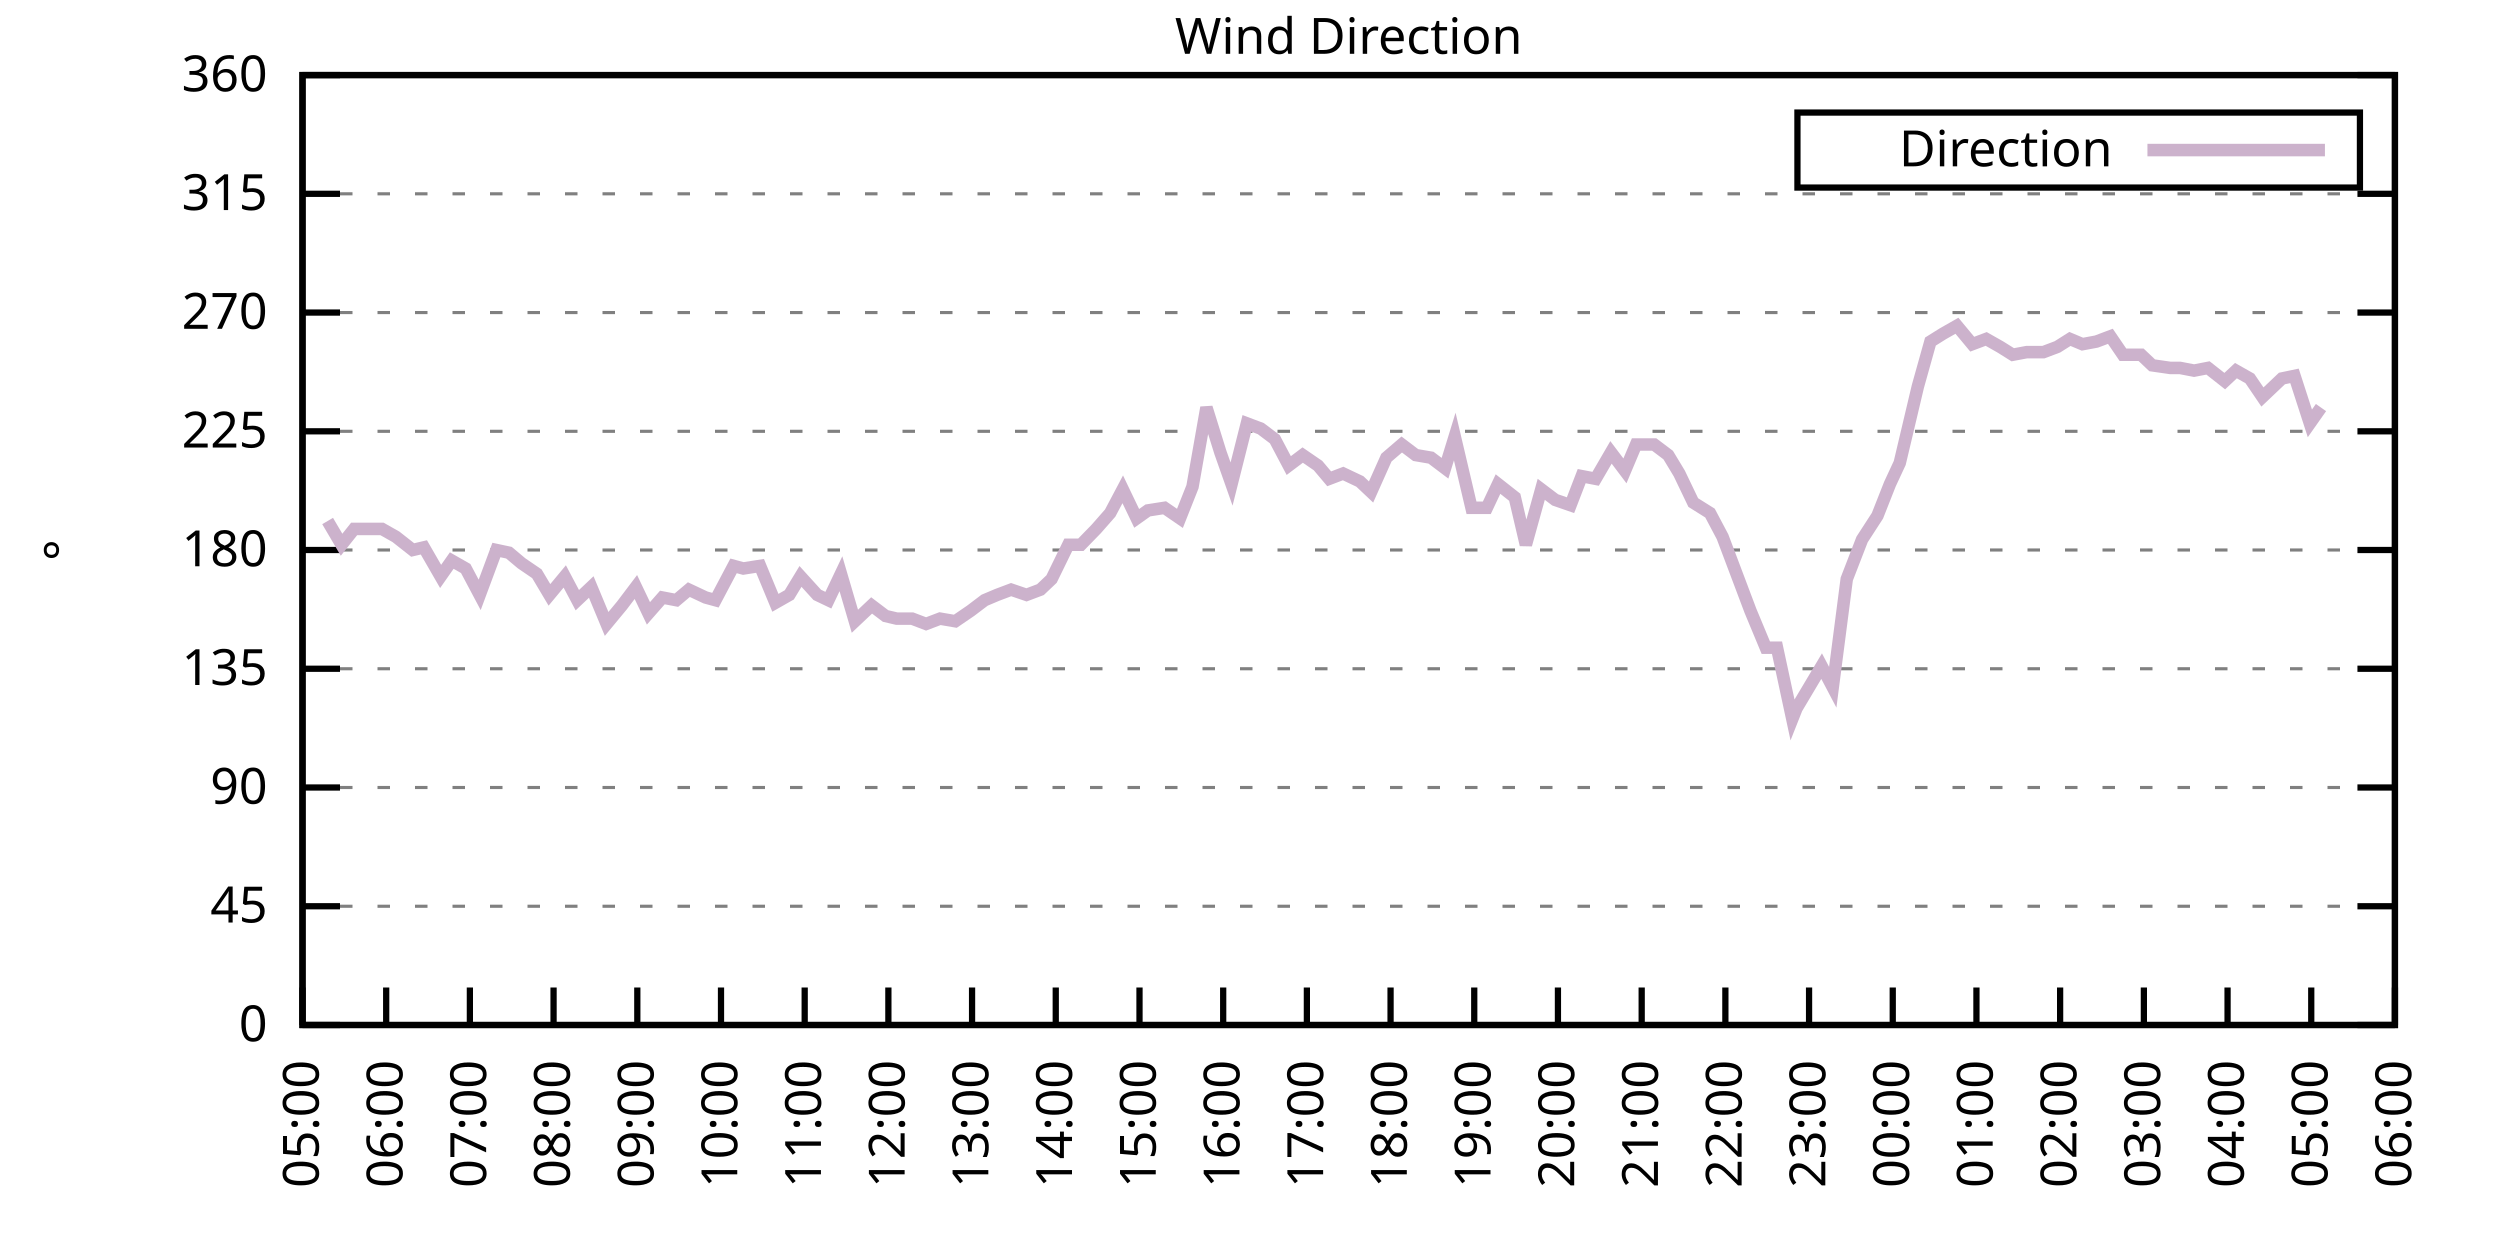
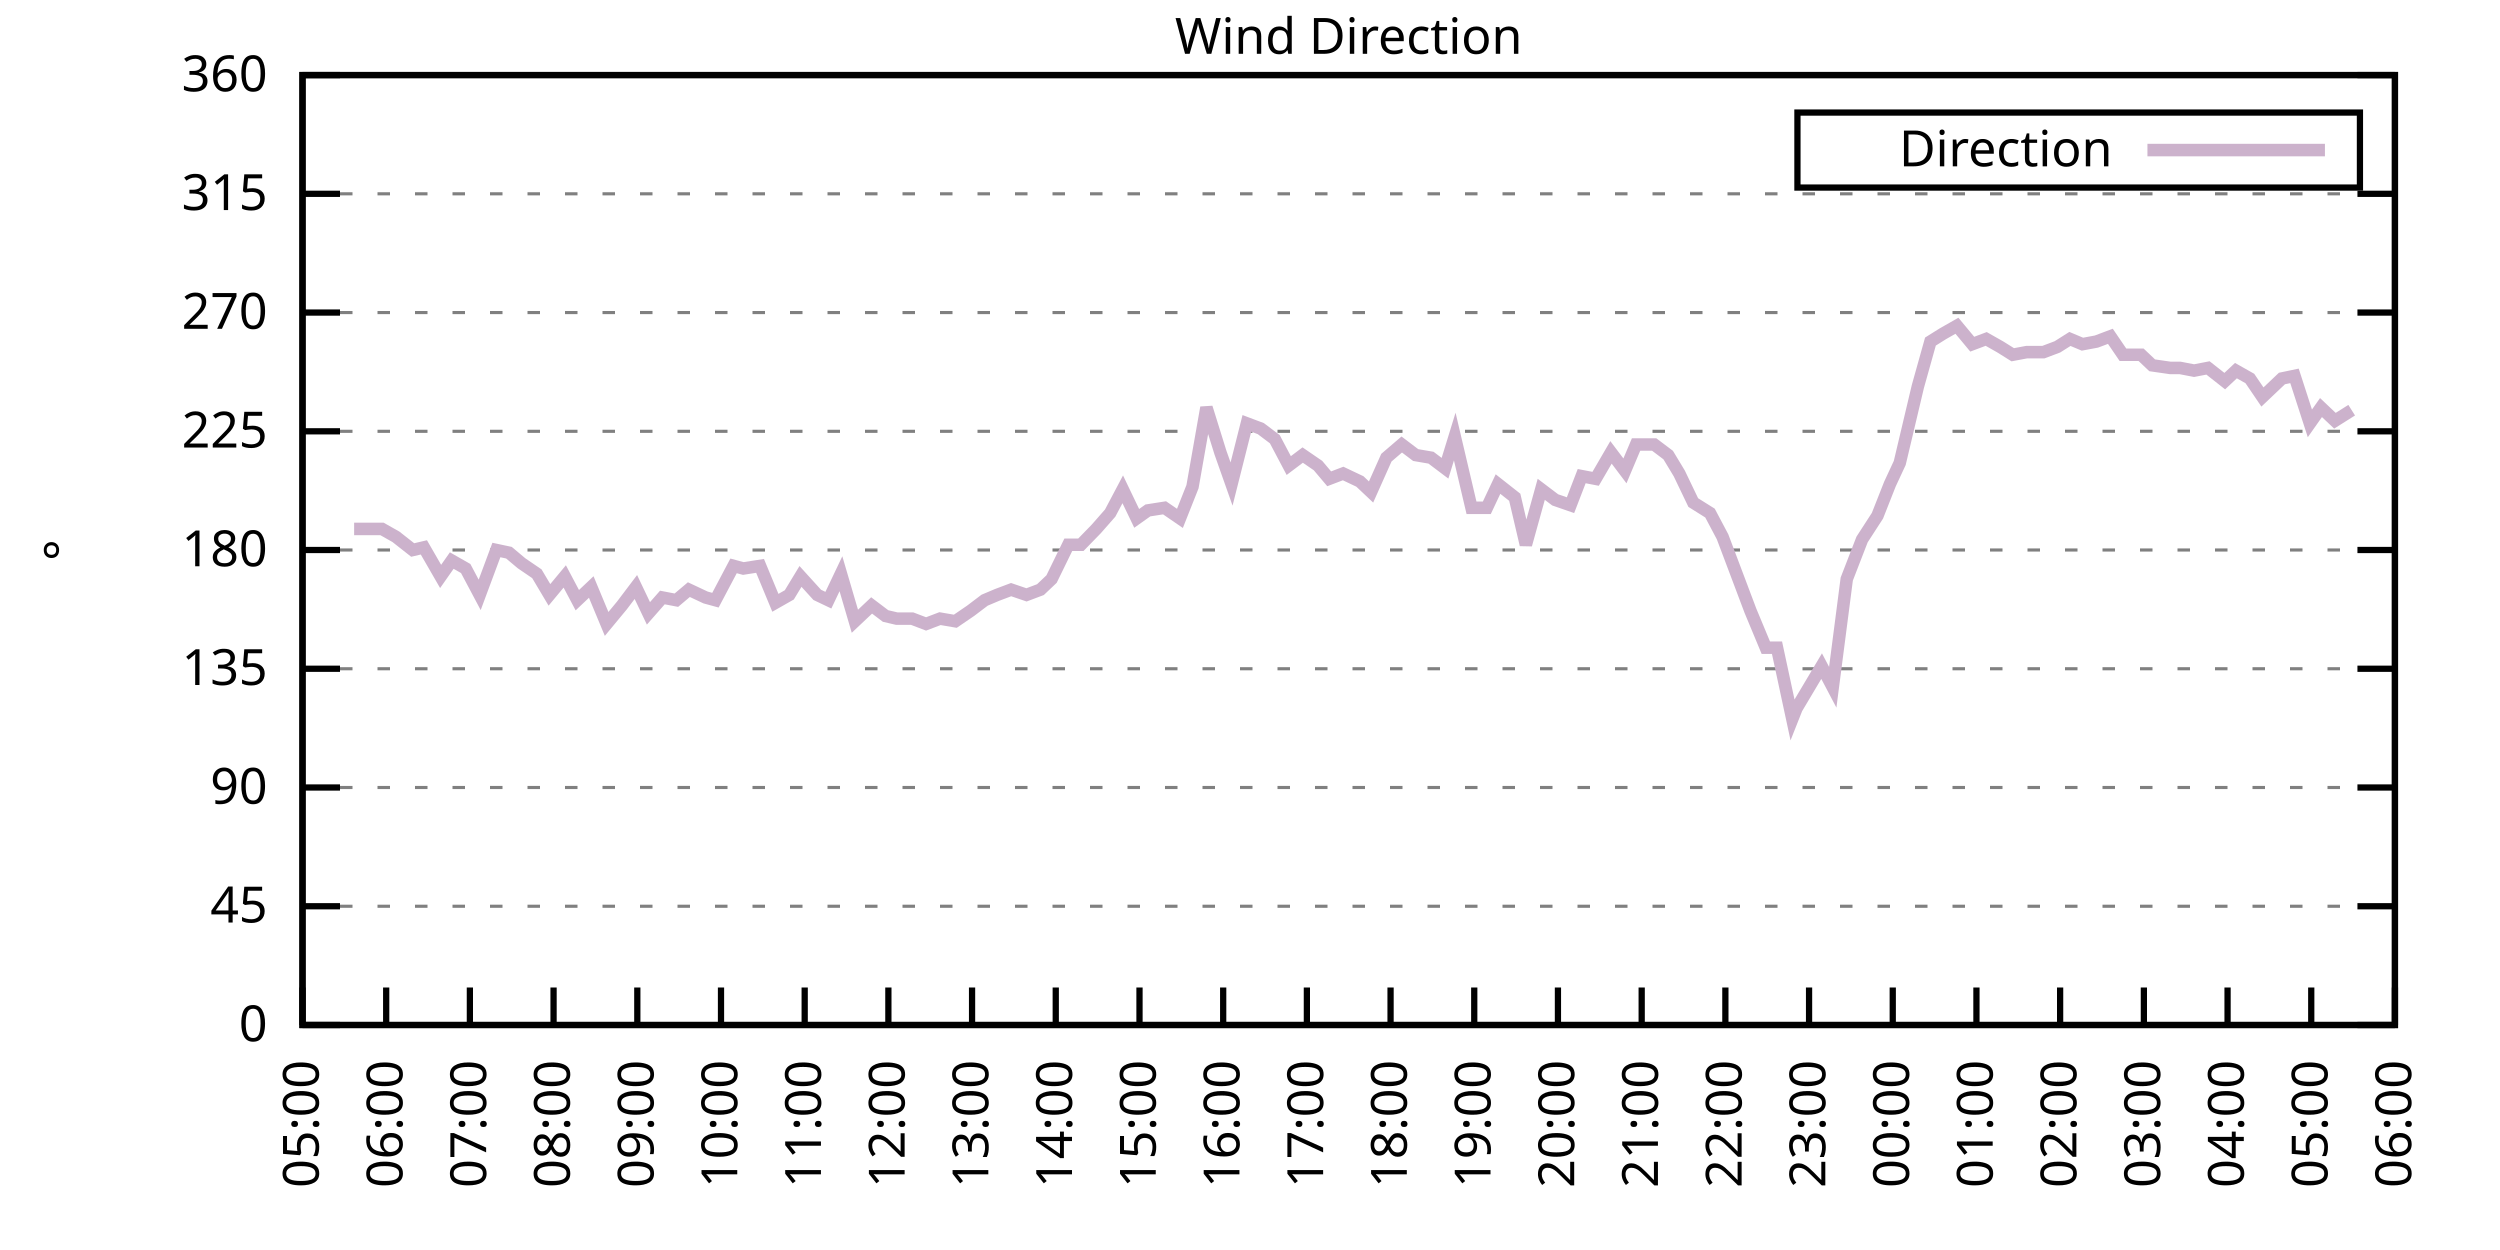
<svg xmlns="http://www.w3.org/2000/svg" xmlns:xlink="http://www.w3.org/1999/xlink" width="400" height="200" viewBox="0 0 400 200">
  <g id="gnuplot_canvas">
    <rect x="0" y="0" width="400" height="200" fill="none" />
    <defs>
      <circle id="gpDot" r="0.5" stroke-width="0.5" stroke="currentColor" />
      <path id="gpPt0" stroke-width="0.333" stroke="currentColor" d="M-1,0 h2 M0,-1 v2" />
      <path id="gpPt1" stroke-width="0.333" stroke="currentColor" d="M-1,-1 L1,1 M1,-1 L-1,1" />
      <path id="gpPt2" stroke-width="0.333" stroke="currentColor" d="M-1,0 L1,0 M0,-1 L0,1 M-1,-1 L1,1 M-1,1 L1,-1" />
      <rect id="gpPt3" stroke-width="0.333" stroke="currentColor" x="-1" y="-1" width="2" height="2" />
      <rect id="gpPt4" stroke-width="0.333" stroke="currentColor" fill="currentColor" x="-1" y="-1" width="2" height="2" />
      <circle id="gpPt5" stroke-width="0.333" stroke="currentColor" cx="0" cy="0" r="1" />
      <use xlink:href="#gpPt5" id="gpPt6" fill="currentColor" stroke="none" />
      <path id="gpPt7" stroke-width="0.333" stroke="currentColor" d="M0,-1.33 L-1.33,0.67 L1.33,0.67 z" />
      <use xlink:href="#gpPt7" id="gpPt8" fill="currentColor" stroke="none" />
      <use xlink:href="#gpPt7" id="gpPt9" stroke="currentColor" transform="rotate(180)" />
      <use xlink:href="#gpPt9" id="gpPt10" fill="currentColor" stroke="none" />
      <use xlink:href="#gpPt3" id="gpPt11" stroke="currentColor" transform="rotate(45)" />
      <use xlink:href="#gpPt11" id="gpPt12" fill="currentColor" stroke="none" />
      <path id="gpPt13" stroke-width="0.333" stroke="currentColor" d="M0,1.330 L1.265,0.411 L0.782,-1.067 L-0.782,-1.076 L-1.265,0.411 z" />
      <use xlink:href="#gpPt13" id="gpPt14" fill="currentColor" stroke="none" />
      <filter id="textbox" filterUnits="objectBoundingBox" x="0" y="0" height="1" width="1">
        <feFlood flood-color="white" flood-opacity="1" result="bgnd" />
        <feComposite in="SourceGraphic" in2="bgnd" operator="atop" />
      </filter>
      <filter id="greybox" filterUnits="objectBoundingBox" x="0" y="0" height="1" width="1">
        <feFlood flood-color="lightgrey" flood-opacity="1" result="grey" />
        <feComposite in="SourceGraphic" in2="grey" operator="atop" />
      </filter>
    </defs>
    <g fill="none" color="white" stroke="currentColor" stroke-width="1.00" stroke-linecap="butt" stroke-linejoin="miter">
</g>
    <g fill="none" color="black" stroke="currentColor" stroke-width="1.00" stroke-linecap="butt" stroke-linejoin="miter">
      <g stroke="none" shape-rendering="crispEdges">
        <polygon fill="rgb(255, 255, 255)" points="48.40,164.00 383.18,164.00 383.18,12.02 48.40,12.02 " />
      </g>
    </g>
    <g fill="none" color="black" stroke="currentColor" stroke-width="1.00" stroke-linecap="butt" stroke-linejoin="miter">
</g>
    <g fill="none" color="black" stroke="black" stroke-width="0.50" stroke-linecap="butt" stroke-linejoin="miter">
</g>
    <g fill="none" color="gray" stroke="currentColor" stroke-width="0.50" stroke-linecap="butt" stroke-linejoin="miter">
      <path stroke="gray" stroke-dasharray="2,4" class="gridline" d="M48.40,164.00 L383.19,164.00  " />
    </g>
    <g fill="none" color="gray" stroke="gray" stroke-width="1.00" stroke-linecap="butt" stroke-linejoin="miter">
</g>
    <g fill="none" color="black" stroke="currentColor" stroke-width="1.00" stroke-linecap="butt" stroke-linejoin="miter">
      <path stroke="black" d="M48.40,164.00 L54.40,164.00 M383.19,164.00 L377.19,164.00  " />
      <g transform="translate(42.80,166.60)" stroke="none" fill="black" font-family="Sans" font-size="8.00" text-anchor="end">
        <text>
          <tspan font-family="Sans"> 0</tspan>
        </text>
      </g>
    </g>
    <g fill="none" color="black" stroke="currentColor" stroke-width="1.00" stroke-linecap="butt" stroke-linejoin="miter">
</g>
    <g fill="none" color="black" stroke="black" stroke-width="0.50" stroke-linecap="butt" stroke-linejoin="miter">
</g>
    <g fill="none" color="gray" stroke="currentColor" stroke-width="0.50" stroke-linecap="butt" stroke-linejoin="miter">
      <path stroke="gray" stroke-dasharray="2,4" class="gridline" d="M48.40,145.00 L383.19,145.00  " />
    </g>
    <g fill="none" color="gray" stroke="gray" stroke-width="1.00" stroke-linecap="butt" stroke-linejoin="miter">
</g>
    <g fill="none" color="black" stroke="currentColor" stroke-width="1.00" stroke-linecap="butt" stroke-linejoin="miter">
      <path stroke="black" d="M48.40,145.00 L54.40,145.00 M383.19,145.00 L377.19,145.00  " />
      <g transform="translate(42.80,147.60)" stroke="none" fill="black" font-family="Sans" font-size="8.00" text-anchor="end">
        <text>
          <tspan font-family="Sans"> 45</tspan>
        </text>
      </g>
    </g>
    <g fill="none" color="black" stroke="currentColor" stroke-width="1.00" stroke-linecap="butt" stroke-linejoin="miter">
</g>
    <g fill="none" color="black" stroke="black" stroke-width="0.50" stroke-linecap="butt" stroke-linejoin="miter">
</g>
    <g fill="none" color="gray" stroke="currentColor" stroke-width="0.50" stroke-linecap="butt" stroke-linejoin="miter">
      <path stroke="gray" stroke-dasharray="2,4" class="gridline" d="M48.40,126.00 L383.19,126.00  " />
    </g>
    <g fill="none" color="gray" stroke="gray" stroke-width="1.00" stroke-linecap="butt" stroke-linejoin="miter">
</g>
    <g fill="none" color="black" stroke="currentColor" stroke-width="1.00" stroke-linecap="butt" stroke-linejoin="miter">
      <path stroke="black" d="M48.40,126.00 L54.40,126.00 M383.19,126.00 L377.19,126.00  " />
      <g transform="translate(42.80,128.60)" stroke="none" fill="black" font-family="Sans" font-size="8.00" text-anchor="end">
        <text>
          <tspan font-family="Sans"> 90</tspan>
        </text>
      </g>
    </g>
    <g fill="none" color="black" stroke="currentColor" stroke-width="1.00" stroke-linecap="butt" stroke-linejoin="miter">
</g>
    <g fill="none" color="black" stroke="black" stroke-width="0.50" stroke-linecap="butt" stroke-linejoin="miter">
</g>
    <g fill="none" color="gray" stroke="currentColor" stroke-width="0.50" stroke-linecap="butt" stroke-linejoin="miter">
      <path stroke="gray" stroke-dasharray="2,4" class="gridline" d="M48.40,107.00 L383.19,107.00  " />
    </g>
    <g fill="none" color="gray" stroke="gray" stroke-width="1.00" stroke-linecap="butt" stroke-linejoin="miter">
</g>
    <g fill="none" color="black" stroke="currentColor" stroke-width="1.00" stroke-linecap="butt" stroke-linejoin="miter">
      <path stroke="black" d="M48.40,107.00 L54.40,107.00 M383.19,107.00 L377.19,107.00  " />
      <g transform="translate(42.80,109.60)" stroke="none" fill="black" font-family="Sans" font-size="8.00" text-anchor="end">
        <text>
          <tspan font-family="Sans"> 135</tspan>
        </text>
      </g>
    </g>
    <g fill="none" color="black" stroke="currentColor" stroke-width="1.00" stroke-linecap="butt" stroke-linejoin="miter">
</g>
    <g fill="none" color="black" stroke="black" stroke-width="0.50" stroke-linecap="butt" stroke-linejoin="miter">
</g>
    <g fill="none" color="gray" stroke="currentColor" stroke-width="0.50" stroke-linecap="butt" stroke-linejoin="miter">
      <path stroke="gray" stroke-dasharray="2,4" class="gridline" d="M48.40,88.00 L383.19,88.00  " />
    </g>
    <g fill="none" color="gray" stroke="gray" stroke-width="1.00" stroke-linecap="butt" stroke-linejoin="miter">
</g>
    <g fill="none" color="black" stroke="currentColor" stroke-width="1.00" stroke-linecap="butt" stroke-linejoin="miter">
      <path stroke="black" d="M48.40,88.00 L54.40,88.00 M383.19,88.00 L377.19,88.00  " />
      <g transform="translate(42.80,90.60)" stroke="none" fill="black" font-family="Sans" font-size="8.00" text-anchor="end">
        <text>
          <tspan font-family="Sans"> 180</tspan>
        </text>
      </g>
    </g>
    <g fill="none" color="black" stroke="currentColor" stroke-width="1.00" stroke-linecap="butt" stroke-linejoin="miter">
</g>
    <g fill="none" color="black" stroke="black" stroke-width="0.50" stroke-linecap="butt" stroke-linejoin="miter">
</g>
    <g fill="none" color="gray" stroke="currentColor" stroke-width="0.50" stroke-linecap="butt" stroke-linejoin="miter">
      <path stroke="gray" stroke-dasharray="2,4" class="gridline" d="M48.40,69.01 L383.19,69.01  " />
    </g>
    <g fill="none" color="gray" stroke="gray" stroke-width="1.00" stroke-linecap="butt" stroke-linejoin="miter">
</g>
    <g fill="none" color="black" stroke="currentColor" stroke-width="1.00" stroke-linecap="butt" stroke-linejoin="miter">
      <path stroke="black" d="M48.40,69.01 L54.40,69.01 M383.19,69.01 L377.19,69.01  " />
      <g transform="translate(42.80,71.61)" stroke="none" fill="black" font-family="Sans" font-size="8.00" text-anchor="end">
        <text>
          <tspan font-family="Sans"> 225</tspan>
        </text>
      </g>
    </g>
    <g fill="none" color="black" stroke="currentColor" stroke-width="1.00" stroke-linecap="butt" stroke-linejoin="miter">
</g>
    <g fill="none" color="black" stroke="black" stroke-width="0.50" stroke-linecap="butt" stroke-linejoin="miter">
</g>
    <g fill="none" color="gray" stroke="currentColor" stroke-width="0.50" stroke-linecap="butt" stroke-linejoin="miter">
      <path stroke="gray" stroke-dasharray="2,4" class="gridline" d="M48.40,50.01 L383.19,50.01  " />
    </g>
    <g fill="none" color="gray" stroke="gray" stroke-width="1.00" stroke-linecap="butt" stroke-linejoin="miter">
</g>
    <g fill="none" color="black" stroke="currentColor" stroke-width="1.00" stroke-linecap="butt" stroke-linejoin="miter">
      <path stroke="black" d="M48.40,50.01 L54.40,50.01 M383.19,50.01 L377.19,50.01  " />
      <g transform="translate(42.80,52.61)" stroke="none" fill="black" font-family="Sans" font-size="8.00" text-anchor="end">
        <text>
          <tspan font-family="Sans"> 270</tspan>
        </text>
      </g>
    </g>
    <g fill="none" color="black" stroke="currentColor" stroke-width="1.00" stroke-linecap="butt" stroke-linejoin="miter">
</g>
    <g fill="none" color="black" stroke="black" stroke-width="0.50" stroke-linecap="butt" stroke-linejoin="miter">
</g>
    <g fill="none" color="gray" stroke="currentColor" stroke-width="0.50" stroke-linecap="butt" stroke-linejoin="miter">
      <path stroke="gray" stroke-dasharray="2,4" class="gridline" d="M48.40,31.01 L383.19,31.01  " />
    </g>
    <g fill="none" color="gray" stroke="gray" stroke-width="1.00" stroke-linecap="butt" stroke-linejoin="miter">
</g>
    <g fill="none" color="black" stroke="currentColor" stroke-width="1.00" stroke-linecap="butt" stroke-linejoin="miter">
      <path stroke="black" d="M48.40,31.01 L54.40,31.01 M383.19,31.01 L377.19,31.01  " />
      <g transform="translate(42.80,33.61)" stroke="none" fill="black" font-family="Sans" font-size="8.00" text-anchor="end">
        <text>
          <tspan font-family="Sans"> 315</tspan>
        </text>
      </g>
    </g>
    <g fill="none" color="black" stroke="currentColor" stroke-width="1.00" stroke-linecap="butt" stroke-linejoin="miter">
</g>
    <g fill="none" color="black" stroke="black" stroke-width="0.50" stroke-linecap="butt" stroke-linejoin="miter">
</g>
    <g fill="none" color="gray" stroke="currentColor" stroke-width="0.50" stroke-linecap="butt" stroke-linejoin="miter">
      <path stroke="gray" stroke-dasharray="2,4" class="gridline" d="M48.40,12.01 L383.19,12.01  " />
    </g>
    <g fill="none" color="gray" stroke="gray" stroke-width="1.00" stroke-linecap="butt" stroke-linejoin="miter">
</g>
    <g fill="none" color="black" stroke="currentColor" stroke-width="1.00" stroke-linecap="butt" stroke-linejoin="miter">
      <path stroke="black" d="M48.40,12.01 L54.40,12.01 M383.19,12.01 L377.19,12.01  " />
      <g transform="translate(42.80,14.61)" stroke="none" fill="black" font-family="Sans" font-size="8.00" text-anchor="end">
        <text>
          <tspan font-family="Sans"> 360</tspan>
        </text>
      </g>
    </g>
    <g fill="none" color="black" stroke="currentColor" stroke-width="1.00" stroke-linecap="butt" stroke-linejoin="miter">
      <path stroke="black" d="M48.40,164.00 L48.40,158.00  " />
      <g transform="translate(51.00,169.60) rotate(270.00)" stroke="none" fill="black" font-family="Sans" font-size="8.00" text-anchor="end">
        <text>
          <tspan font-family="Sans">05:00</tspan>
        </text>
      </g>
    </g>
    <g fill="none" color="black" stroke="currentColor" stroke-width="1.00" stroke-linecap="butt" stroke-linejoin="miter">
      <path stroke="black" d="M61.79,164.00 L61.79,158.00  " />
      <g transform="translate(64.39,169.60) rotate(270.00)" stroke="none" fill="black" font-family="Sans" font-size="8.00" text-anchor="end">
        <text>
          <tspan font-family="Sans">06:00</tspan>
        </text>
      </g>
    </g>
    <g fill="none" color="black" stroke="currentColor" stroke-width="1.00" stroke-linecap="butt" stroke-linejoin="miter">
      <path stroke="black" d="M75.18,164.00 L75.18,158.00  " />
      <g transform="translate(77.78,169.60) rotate(270.00)" stroke="none" fill="black" font-family="Sans" font-size="8.00" text-anchor="end">
        <text>
          <tspan font-family="Sans">07:00</tspan>
        </text>
      </g>
    </g>
    <g fill="none" color="black" stroke="currentColor" stroke-width="1.00" stroke-linecap="butt" stroke-linejoin="miter">
      <path stroke="black" d="M88.57,164.00 L88.57,158.00  " />
      <g transform="translate(91.17,169.60) rotate(270.00)" stroke="none" fill="black" font-family="Sans" font-size="8.00" text-anchor="end">
        <text>
          <tspan font-family="Sans">08:00</tspan>
        </text>
      </g>
    </g>
    <g fill="none" color="black" stroke="currentColor" stroke-width="1.00" stroke-linecap="butt" stroke-linejoin="miter">
      <path stroke="black" d="M101.97,164.00 L101.97,158.00  " />
      <g transform="translate(104.57,169.60) rotate(270.00)" stroke="none" fill="black" font-family="Sans" font-size="8.00" text-anchor="end">
        <text>
          <tspan font-family="Sans">09:00</tspan>
        </text>
      </g>
    </g>
    <g fill="none" color="black" stroke="currentColor" stroke-width="1.00" stroke-linecap="butt" stroke-linejoin="miter">
      <path stroke="black" d="M115.36,164.00 L115.36,158.00  " />
      <g transform="translate(117.96,169.60) rotate(270.00)" stroke="none" fill="black" font-family="Sans" font-size="8.00" text-anchor="end">
        <text>
          <tspan font-family="Sans">10:00</tspan>
        </text>
      </g>
    </g>
    <g fill="none" color="black" stroke="currentColor" stroke-width="1.00" stroke-linecap="butt" stroke-linejoin="miter">
      <path stroke="black" d="M128.75,164.00 L128.75,158.00  " />
      <g transform="translate(131.35,169.60) rotate(270.00)" stroke="none" fill="black" font-family="Sans" font-size="8.00" text-anchor="end">
        <text>
          <tspan font-family="Sans">11:00</tspan>
        </text>
      </g>
    </g>
    <g fill="none" color="black" stroke="currentColor" stroke-width="1.00" stroke-linecap="butt" stroke-linejoin="miter">
      <path stroke="black" d="M142.14,164.00 L142.14,158.00  " />
      <g transform="translate(144.74,169.60) rotate(270.00)" stroke="none" fill="black" font-family="Sans" font-size="8.00" text-anchor="end">
        <text>
          <tspan font-family="Sans">12:00</tspan>
        </text>
      </g>
    </g>
    <g fill="none" color="black" stroke="currentColor" stroke-width="1.00" stroke-linecap="butt" stroke-linejoin="miter">
      <path stroke="black" d="M155.53,164.00 L155.53,158.00  " />
      <g transform="translate(158.13,169.60) rotate(270.00)" stroke="none" fill="black" font-family="Sans" font-size="8.00" text-anchor="end">
        <text>
          <tspan font-family="Sans">13:00</tspan>
        </text>
      </g>
    </g>
    <g fill="none" color="black" stroke="currentColor" stroke-width="1.00" stroke-linecap="butt" stroke-linejoin="miter">
      <path stroke="black" d="M168.92,164.00 L168.92,158.00  " />
      <g transform="translate(171.52,169.60) rotate(270.00)" stroke="none" fill="black" font-family="Sans" font-size="8.00" text-anchor="end">
        <text>
          <tspan font-family="Sans">14:00</tspan>
        </text>
      </g>
    </g>
    <g fill="none" color="black" stroke="currentColor" stroke-width="1.00" stroke-linecap="butt" stroke-linejoin="miter">
      <path stroke="black" d="M182.32,164.00 L182.32,158.00  " />
      <g transform="translate(184.92,169.60) rotate(270.00)" stroke="none" fill="black" font-family="Sans" font-size="8.00" text-anchor="end">
        <text>
          <tspan font-family="Sans">15:00</tspan>
        </text>
      </g>
    </g>
    <g fill="none" color="black" stroke="currentColor" stroke-width="1.00" stroke-linecap="butt" stroke-linejoin="miter">
      <path stroke="black" d="M195.71,164.00 L195.71,158.00  " />
      <g transform="translate(198.31,169.60) rotate(270.00)" stroke="none" fill="black" font-family="Sans" font-size="8.00" text-anchor="end">
        <text>
          <tspan font-family="Sans">16:00</tspan>
        </text>
      </g>
    </g>
    <g fill="none" color="black" stroke="currentColor" stroke-width="1.00" stroke-linecap="butt" stroke-linejoin="miter">
      <path stroke="black" d="M209.10,164.00 L209.10,158.00  " />
      <g transform="translate(211.70,169.60) rotate(270.00)" stroke="none" fill="black" font-family="Sans" font-size="8.00" text-anchor="end">
        <text>
          <tspan font-family="Sans">17:00</tspan>
        </text>
      </g>
    </g>
    <g fill="none" color="black" stroke="currentColor" stroke-width="1.00" stroke-linecap="butt" stroke-linejoin="miter">
      <path stroke="black" d="M222.49,164.00 L222.49,158.00  " />
      <g transform="translate(225.09,169.60) rotate(270.00)" stroke="none" fill="black" font-family="Sans" font-size="8.00" text-anchor="end">
        <text>
          <tspan font-family="Sans">18:00</tspan>
        </text>
      </g>
    </g>
    <g fill="none" color="black" stroke="currentColor" stroke-width="1.00" stroke-linecap="butt" stroke-linejoin="miter">
      <path stroke="black" d="M235.88,164.00 L235.88,158.00  " />
      <g transform="translate(238.48,169.60) rotate(270.00)" stroke="none" fill="black" font-family="Sans" font-size="8.00" text-anchor="end">
        <text>
          <tspan font-family="Sans">19:00</tspan>
        </text>
      </g>
    </g>
    <g fill="none" color="black" stroke="currentColor" stroke-width="1.00" stroke-linecap="butt" stroke-linejoin="miter">
      <path stroke="black" d="M249.27,164.00 L249.27,158.00  " />
      <g transform="translate(251.87,169.60) rotate(270.00)" stroke="none" fill="black" font-family="Sans" font-size="8.00" text-anchor="end">
        <text>
          <tspan font-family="Sans">20:00</tspan>
        </text>
      </g>
    </g>
    <g fill="none" color="black" stroke="currentColor" stroke-width="1.00" stroke-linecap="butt" stroke-linejoin="miter">
      <path stroke="black" d="M262.67,164.00 L262.67,158.00  " />
      <g transform="translate(265.27,169.60) rotate(270.00)" stroke="none" fill="black" font-family="Sans" font-size="8.00" text-anchor="end">
        <text>
          <tspan font-family="Sans">21:00</tspan>
        </text>
      </g>
    </g>
    <g fill="none" color="black" stroke="currentColor" stroke-width="1.00" stroke-linecap="butt" stroke-linejoin="miter">
      <path stroke="black" d="M276.06,164.00 L276.06,158.00  " />
      <g transform="translate(278.66,169.60) rotate(270.00)" stroke="none" fill="black" font-family="Sans" font-size="8.00" text-anchor="end">
        <text>
          <tspan font-family="Sans">22:00</tspan>
        </text>
      </g>
    </g>
    <g fill="none" color="black" stroke="currentColor" stroke-width="1.00" stroke-linecap="butt" stroke-linejoin="miter">
      <path stroke="black" d="M289.45,164.00 L289.45,158.00  " />
      <g transform="translate(292.05,169.60) rotate(270.00)" stroke="none" fill="black" font-family="Sans" font-size="8.00" text-anchor="end">
        <text>
          <tspan font-family="Sans">23:00</tspan>
        </text>
      </g>
    </g>
    <g fill="none" color="black" stroke="currentColor" stroke-width="1.00" stroke-linecap="butt" stroke-linejoin="miter">
      <path stroke="black" d="M302.84,164.00 L302.84,158.00  " />
      <g transform="translate(305.44,169.60) rotate(270.00)" stroke="none" fill="black" font-family="Sans" font-size="8.00" text-anchor="end">
        <text>
          <tspan font-family="Sans">00:00</tspan>
        </text>
      </g>
    </g>
    <g fill="none" color="black" stroke="currentColor" stroke-width="1.00" stroke-linecap="butt" stroke-linejoin="miter">
      <path stroke="black" d="M316.23,164.00 L316.23,158.00  " />
      <g transform="translate(318.83,169.60) rotate(270.00)" stroke="none" fill="black" font-family="Sans" font-size="8.00" text-anchor="end">
        <text>
          <tspan font-family="Sans">01:00</tspan>
        </text>
      </g>
    </g>
    <g fill="none" color="black" stroke="currentColor" stroke-width="1.00" stroke-linecap="butt" stroke-linejoin="miter">
      <path stroke="black" d="M329.62,164.00 L329.62,158.00  " />
      <g transform="translate(332.22,169.60) rotate(270.00)" stroke="none" fill="black" font-family="Sans" font-size="8.00" text-anchor="end">
        <text>
          <tspan font-family="Sans">02:00</tspan>
        </text>
      </g>
    </g>
    <g fill="none" color="black" stroke="currentColor" stroke-width="1.00" stroke-linecap="butt" stroke-linejoin="miter">
      <path stroke="black" d="M343.02,164.00 L343.02,158.00  " />
      <g transform="translate(345.62,169.60) rotate(270.00)" stroke="none" fill="black" font-family="Sans" font-size="8.00" text-anchor="end">
        <text>
          <tspan font-family="Sans">03:00</tspan>
        </text>
      </g>
    </g>
    <g fill="none" color="black" stroke="currentColor" stroke-width="1.00" stroke-linecap="butt" stroke-linejoin="miter">
      <path stroke="black" d="M356.41,164.00 L356.41,158.00  " />
      <g transform="translate(359.01,169.60) rotate(270.00)" stroke="none" fill="black" font-family="Sans" font-size="8.00" text-anchor="end">
        <text>
          <tspan font-family="Sans">04:00</tspan>
        </text>
      </g>
    </g>
    <g fill="none" color="black" stroke="currentColor" stroke-width="1.00" stroke-linecap="butt" stroke-linejoin="miter">
      <path stroke="black" d="M369.80,164.00 L369.80,158.00  " />
      <g transform="translate(372.40,169.60) rotate(270.00)" stroke="none" fill="black" font-family="Sans" font-size="8.00" text-anchor="end">
        <text>
          <tspan font-family="Sans">05:00</tspan>
        </text>
      </g>
    </g>
    <g fill="none" color="black" stroke="currentColor" stroke-width="1.00" stroke-linecap="butt" stroke-linejoin="miter">
      <path stroke="black" d="M383.19,164.00 L383.19,158.00  " />
      <g transform="translate(385.79,169.60) rotate(270.00)" stroke="none" fill="black" font-family="Sans" font-size="8.00" text-anchor="end">
        <text>
          <tspan font-family="Sans">06:00</tspan>
        </text>
      </g>
    </g>
    <g fill="none" color="black" stroke="currentColor" stroke-width="1.00" stroke-linecap="butt" stroke-linejoin="miter">
</g>
    <g fill="none" color="black" stroke="currentColor" stroke-width="1.00" stroke-linecap="butt" stroke-linejoin="miter">
      <path stroke="black" d="M48.40,12.01 L48.40,164.00 L383.19,164.00 L383.19,12.01 L48.40,12.01 Z  " />
    </g>
    <g fill="none" color="black" stroke="currentColor" stroke-width="1.00" stroke-linecap="butt" stroke-linejoin="miter">
</g>
    <g fill="none" color="black" stroke="currentColor" stroke-width="1.00" stroke-linecap="butt" stroke-linejoin="miter">
      <path stroke="black" d="M287.59,30.01 L287.59,18.01 L377.59,18.01 L377.59,30.01 L287.59,30.01 Z  " />
    </g>
    <g id="Wind_direction_plot_1">
      <g fill="none" color="white" stroke="black" stroke-width="2.00" stroke-linecap="butt" stroke-linejoin="miter">
</g>
      <g fill="none" color="black" stroke="currentColor" stroke-width="2.00" stroke-linecap="butt" stroke-linejoin="miter">
        <g transform="translate(337.99,26.61)" stroke="none" fill="black" font-family="Sans" font-size="8.00" text-anchor="end">
          <text>
            <tspan font-family="Sans">Direction</tspan>
          </text>
        </g>
      </g>
      <g fill="none" color="black" stroke="currentColor" stroke-width="2.00" stroke-linecap="butt" stroke-linejoin="miter">
-         <path stroke="rgb(204, 178, 204)" d="M343.59,24.01 L371.99,24.01 M52.42,83.36 L54.65,87.16 L56.66,84.63 L58.89,84.63 L61.12,84.63 L63.35,85.89   L66.03,88.00 L67.82,87.58 L70.50,92.23 L72.28,89.69 L74.51,90.96 L76.75,95.18 L79.42,88.00 L81.43,88.43   L83.44,90.12 L85.90,91.80 L87.91,95.18 L90.36,92.23 L92.37,96.03 L94.60,93.92 L97.06,99.83 L99.51,96.87   L101.74,93.92 L103.75,98.14 L105.98,95.60 L108.22,96.03 L110.22,94.34 L112.90,95.60 L114.47,96.03 L117.37,90.54   L118.93,90.96 L121.61,90.54 L124.06,96.45 L126.29,95.18 L128.08,92.23 L130.76,95.18 L132.54,96.03 L134.55,91.80   L136.78,99.40 L139.46,96.87 L141.69,98.56 L143.48,98.98 L145.94,98.98 L148.17,99.83 L150.40,98.98 L152.85,99.40   L155.31,97.72 L157.54,96.03 L159.55,95.18 L161.78,94.34 L164.24,95.18 L166.47,94.34 L168.25,92.65 L170.93,87.16   L172.94,87.16 L175.40,84.63 L177.63,82.09 L179.64,78.29 L181.87,82.94 L183.66,81.67 L186.33,81.25 L188.79,82.94   L190.80,77.87 L193.03,65.21 L195.26,72.38 L197.05,77.45 L199.50,67.74 L201.73,68.58 L203.97,70.27 L206.20,74.49   L208.43,72.81 L210.88,74.49 L212.67,76.61 L214.90,75.76 L217.58,77.03 L219.37,78.72 L221.82,73.23 L224.28,71.12   L226.51,72.81 L228.96,73.23 L231.20,74.92 L232.76,69.85 L235.44,81.25 L237.89,81.25 L239.68,77.45 L242.36,79.56   L244.14,87.16 L246.60,78.29 L248.83,79.98 L251.28,80.83 L253.07,76.18 L255.30,76.61 L257.76,72.38 L259.99,75.34   L261.77,71.12 L264.67,71.12 L266.91,72.81 L268.69,75.76 L270.92,80.41 L273.60,82.09 L275.61,85.89 L277.84,91.80   L280.07,97.72 L282.53,103.63 L284.32,103.63 L286.77,115.03 L287.44,113.34 L291.46,106.58 L293.24,109.96 L295.48,92.65   L297.93,86.32 L300.39,82.52 L302.39,77.45 L303.96,74.07 L306.86,61.83 L308.87,54.65 L310.88,53.39 L313.11,52.12   L315.56,55.07 L317.79,54.23 L320.03,55.50 L322.04,56.76 L324.27,56.34 L326.95,56.34 L329.18,55.50 L331.19,54.23   L333.19,55.07 L335.43,54.65 L337.66,53.81 L339.67,56.76 L342.57,56.76 L344.35,58.45 L347.26,58.87 L348.82,58.87   L351.05,59.30 L353.28,58.87 L355.96,60.98 L357.75,59.30 L359.98,60.56 L361.99,63.52 L365.11,60.56 L367.12,60.14   L369.58,67.74 L371.36,65.21  " />
+         <path stroke="rgb(204, 178, 204)" d="M343.59,24.01 L371.99,24.01 M56.66,84.63 L58.89,84.63 L61.12,84.63 L63.35,85.89 L66.03,88.00 L67.82,87.58   L70.50,92.23 L72.28,89.69 L74.51,90.96 L76.75,95.18 L79.42,88.00 L81.43,88.43 L83.44,90.12 L85.90,91.80   L87.91,95.18 L90.36,92.23 L92.37,96.03 L94.60,93.92 L97.06,99.83 L99.51,96.87 L101.74,93.92 L103.75,98.14   L105.98,95.60 L108.22,96.03 L110.22,94.34 L112.90,95.60 L114.47,96.03 L117.37,90.54 L118.93,90.96 L121.61,90.54   L124.06,96.45 L126.29,95.18 L128.08,92.23 L130.76,95.18 L132.54,96.03 L134.55,91.80 L136.78,99.40 L139.46,96.87   L141.69,98.56 L143.48,98.98 L145.94,98.98 L148.17,99.83 L150.40,98.98 L152.85,99.40 L155.31,97.72 L157.54,96.03   L159.55,95.18 L161.78,94.34 L164.24,95.18 L166.47,94.34 L168.25,92.65 L170.93,87.16 L172.94,87.16 L175.40,84.63   L177.63,82.09 L179.64,78.29 L181.87,82.94 L183.66,81.67 L186.33,81.25 L188.79,82.94 L190.80,77.87 L193.03,65.21   L195.26,72.38 L197.05,77.45 L199.50,67.74 L201.73,68.58 L203.97,70.27 L206.20,74.49 L208.43,72.81 L210.88,74.49   L212.67,76.61 L214.90,75.76 L217.58,77.03 L219.37,78.72 L221.82,73.23 L224.28,71.12 L226.51,72.81 L228.96,73.23   L231.20,74.92 L232.76,69.85 L235.44,81.25 L237.89,81.25 L239.68,77.45 L242.36,79.56 L244.14,87.16 L246.60,78.29   L248.83,79.98 L251.28,80.83 L253.07,76.18 L255.30,76.61 L257.76,72.38 L259.99,75.34 L261.77,71.12 L264.67,71.12   L266.91,72.81 L268.69,75.76 L270.92,80.41 L273.60,82.09 L275.61,85.89 L277.84,91.80 L280.07,97.72 L282.53,103.63   L284.32,103.63 L286.77,115.03 L287.44,113.34 L291.46,106.58 L293.24,109.96 L295.48,92.65 L297.93,86.32 L300.39,82.52   L302.39,77.45 L303.96,74.07 L306.86,61.83 L308.87,54.65 L310.88,53.39 L313.11,52.12 L315.56,55.07 L317.79,54.23   L320.03,55.50 L322.04,56.76 L324.27,56.34 L326.95,56.34 L329.18,55.50 L331.19,54.23 L333.19,55.07 L335.43,54.65   L337.66,53.81 L339.67,56.76 L342.57,56.76 L344.35,58.45 L347.26,58.87 L348.82,58.87 L351.05,59.30 L353.28,58.87   L355.96,60.98 L357.75,59.30 L359.98,60.56 L361.99,63.52 L365.11,60.56 L367.12,60.14 L369.58,67.74 L371.36,65.21   L373.59,67.32 L376.27,65.63  " />
      </g>
    </g>
    <g fill="none" color="black" stroke="currentColor" stroke-width="2.00" stroke-linecap="butt" stroke-linejoin="miter">
</g>
    <g fill="none" color="black" stroke="black" stroke-width="1.00" stroke-linecap="butt" stroke-linejoin="miter">
</g>
    <g fill="none" color="black" stroke="currentColor" stroke-width="1.00" stroke-linecap="butt" stroke-linejoin="miter">
      <path stroke="black" d="M48.40,12.01 L48.40,164.00 L383.19,164.00 L383.19,12.01 L48.40,12.01 Z  " />
      <g transform="translate(12.80,88.01) rotate(270.00)" stroke="none" fill="black" font-family="Sans" font-size="8.00" text-anchor="middle">
        <text>
          <tspan font-family="Sans">°</tspan>
        </text>
      </g>
    </g>
    <g fill="none" color="black" stroke="currentColor" stroke-width="1.00" stroke-linecap="butt" stroke-linejoin="miter">
</g>
    <g fill="none" color="black" stroke="currentColor" stroke-width="1.00" stroke-linecap="butt" stroke-linejoin="miter">
      <g transform="translate(215.79,8.61)" stroke="none" fill="black" font-family="Sans" font-size="8.00" text-anchor="middle">
        <text>
          <tspan font-family="Sans">Wind Direction</tspan>
        </text>
      </g>
    </g>
    <g fill="none" color="black" stroke="currentColor" stroke-width="1.00" stroke-linecap="butt" stroke-linejoin="miter">
</g>
  </g>
</svg>
